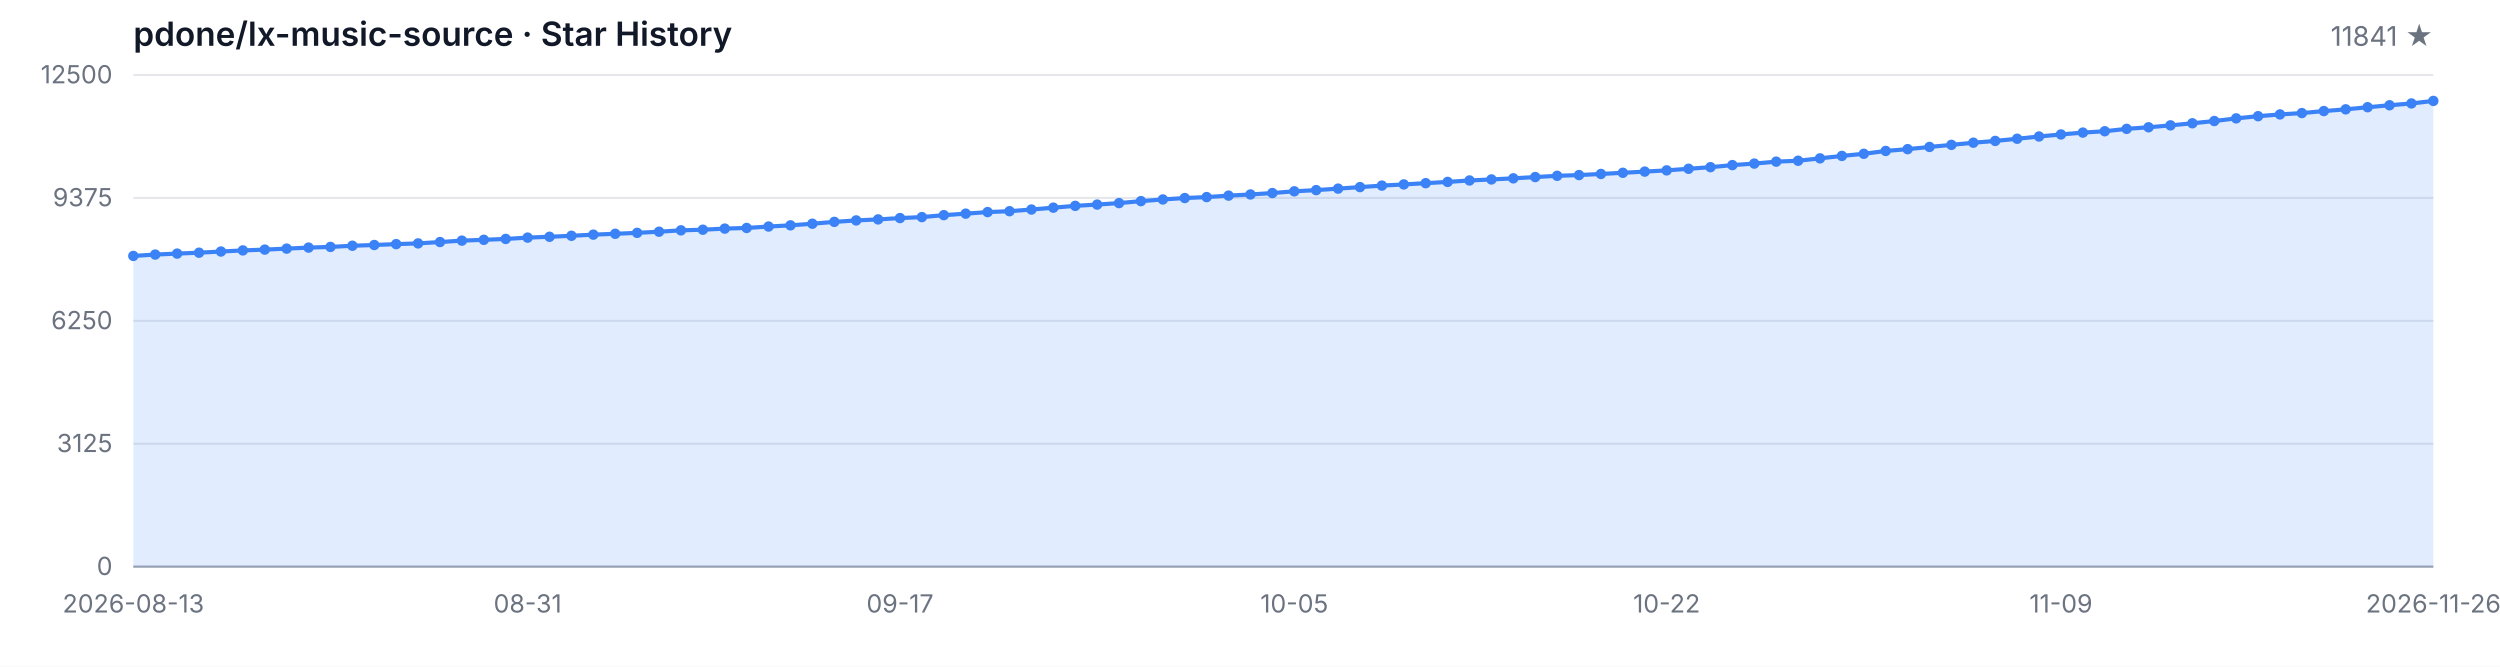
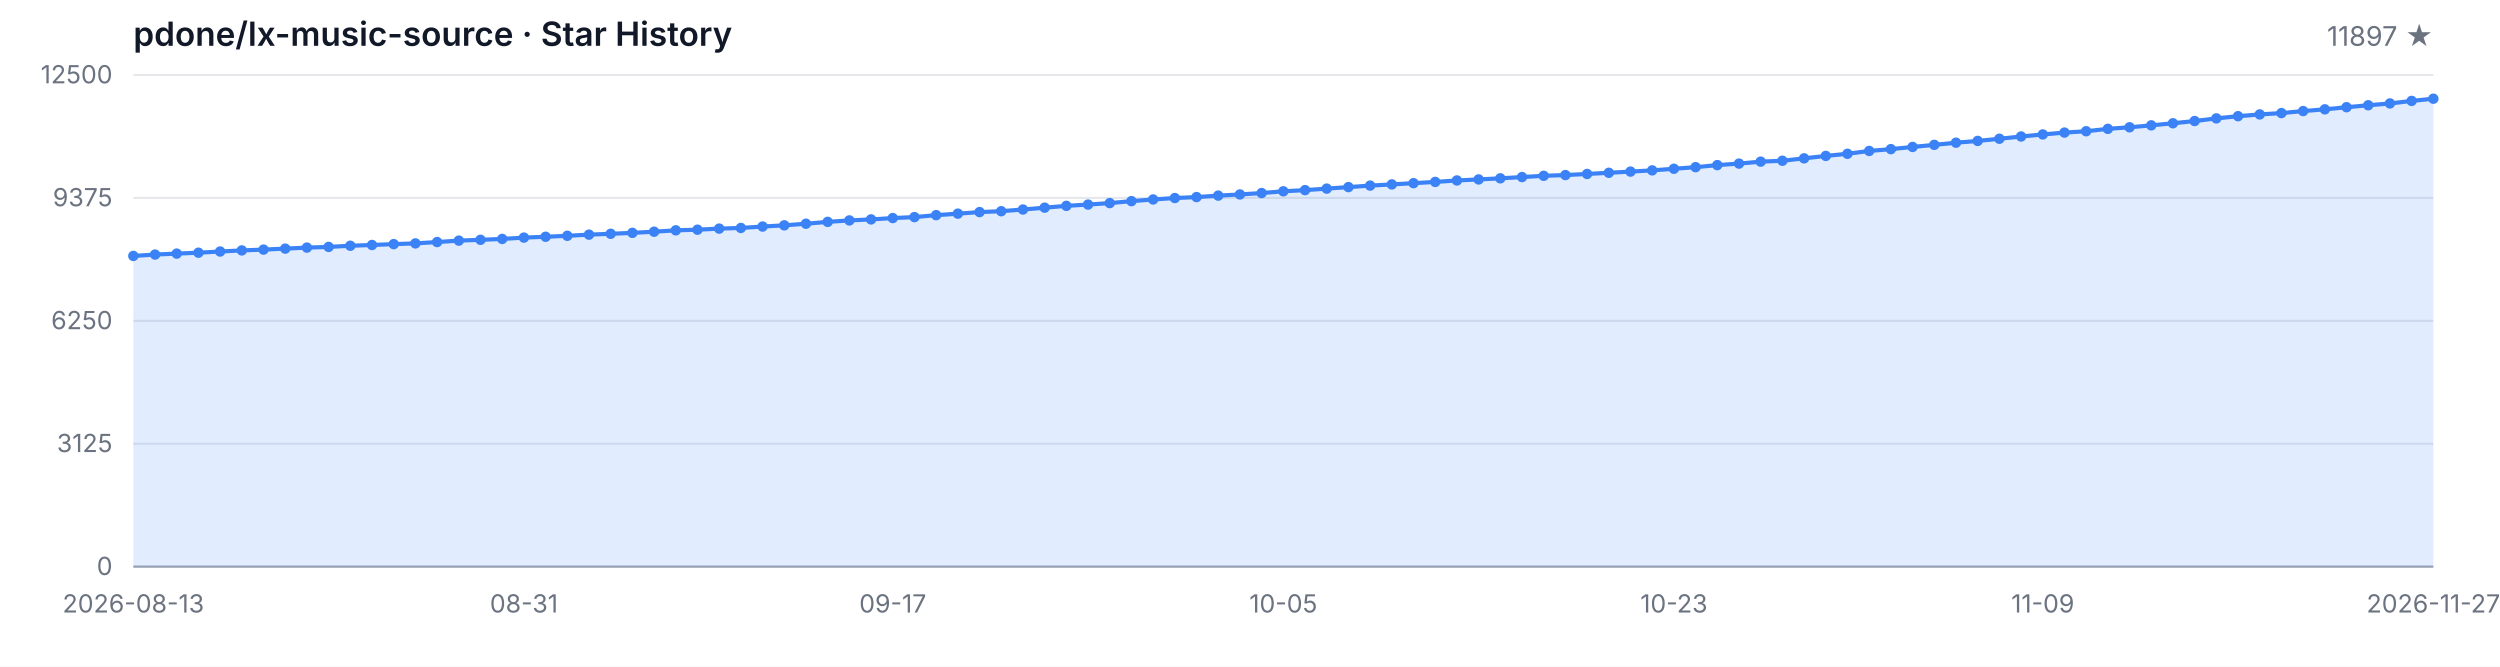
<svg xmlns="http://www.w3.org/2000/svg" width="1200" height="320" viewBox="0 0 1200 320" role="img" aria-label="Star History">
  <style>
  .bg { fill: #ffffff; }
  .grid { stroke: #e5e7eb; stroke-width: 1; }
  .axis { stroke: #9ca3af; stroke-width: 1; }
  .area { fill: rgba(59, 130, 246, 0.15); }
  .line { fill: none; stroke: #3b82f6; stroke-width: 2; stroke-linejoin: round; stroke-linecap: round; }
  .dot { fill: #3b82f6; }
  .tlabel { fill: #6b7280; font-family: -apple-system, BlinkMacSystemFont, 'Segoe UI', sans-serif; font-size: 12px; }
  .title { fill: #111827; font-family: -apple-system, BlinkMacSystemFont, 'Segoe UI', sans-serif; font-size: 16px; font-weight: 600; }
  .subtitle { fill: #6b7280; font-family: -apple-system, BlinkMacSystemFont, 'Segoe UI', sans-serif; font-size: 13px; }
  @media (prefers-color-scheme: dark) {
    .bg { fill: #0d1117; }
    .grid { stroke: #21262d; }
    .axis { stroke: #484f58; }
    .area { fill: rgba(58, 132, 255, 0.18); }
    .line { stroke: #58a6ff; }
    .dot { fill: #58a6ff; }
    .tlabel { fill: #8b949e; }
    .title { fill: #c9d1d9; }
    .subtitle { fill: #8b949e; }
  }
</style>
  <rect class="bg" width="1200" height="320" />
  <text class="title" x="64" y="22">pdone/lx-music-source · Star History</text>
-   <text class="subtitle" x="1168" y="22" text-anchor="end">11841 ★</text>
+   <text class="subtitle" x="1168" y="22" text-anchor="end">11897 ★</text>
  <line class="grid" x1="64" y1="272.00" x2="1168" y2="272.00" />
  <line class="grid" x1="64" y1="213.00" x2="1168" y2="213.00" />
  <line class="grid" x1="64" y1="154.00" x2="1168" y2="154.00" />
  <line class="grid" x1="64" y1="95.00" x2="1168" y2="95.00" />
  <line class="grid" x1="64" y1="36.00" x2="1168" y2="36.00" />
  <text class="tlabel" x="54" y="276.00" text-anchor="end">0</text>
  <text class="tlabel" x="54" y="217.00" text-anchor="end">3125</text>
  <text class="tlabel" x="54" y="158.00" text-anchor="end">6250</text>
  <text class="tlabel" x="54" y="99.00" text-anchor="end">9375</text>
  <text class="tlabel" x="54" y="40.00" text-anchor="end">12500</text>
  <line class="axis" x1="64" y1="272" x2="1168" y2="272" />
-   <path class="area" d="M 64.00 272.00 L 64.00 122.85 L 74.51 122.19 L 85.03 121.73 L 95.54 121.30 L 106.06 120.73 L 116.57 120.20 L 127.09 119.81 L 137.60 119.34 L 148.11 118.85 L 158.63 118.52 L 169.14 117.96 L 179.66 117.60 L 190.17 117.18 L 200.69 116.83 L 211.20 116.18 L 221.71 115.50 L 232.23 115.11 L 242.74 114.69 L 253.26 114.05 L 263.77 113.65 L 274.29 113.18 L 284.80 112.63 L 295.31 112.22 L 305.83 111.77 L 316.34 111.22 L 326.86 110.56 L 337.37 110.26 L 347.89 109.73 L 358.40 109.42 L 368.91 108.74 L 379.43 108.16 L 389.94 107.39 L 400.46 106.50 L 410.97 105.80 L 421.49 105.31 L 432.00 104.67 L 442.51 104.21 L 453.03 103.27 L 463.54 102.55 L 474.06 101.80 L 484.57 101.38 L 495.09 100.57 L 505.60 99.68 L 516.11 98.81 L 526.63 98.19 L 537.14 97.49 L 547.66 96.55 L 558.17 95.74 L 568.69 95.06 L 579.20 94.60 L 589.71 93.90 L 600.23 93.34 L 610.74 92.66 L 621.26 91.83 L 631.77 91.26 L 642.29 90.54 L 652.80 89.81 L 663.31 89.09 L 673.83 88.52 L 684.34 87.92 L 694.86 87.32 L 705.37 86.62 L 715.89 86.13 L 726.40 85.60 L 736.91 84.99 L 747.43 84.39 L 757.94 84.03 L 768.46 83.50 L 778.97 82.94 L 789.49 82.37 L 800.00 81.78 L 810.51 81.01 L 821.03 80.24 L 831.54 79.25 L 842.06 78.52 L 852.57 77.59 L 863.09 77.16 L 873.60 76.01 L 884.11 74.84 L 894.63 73.82 L 905.14 72.46 L 915.66 71.59 L 926.17 70.53 L 936.69 69.53 L 947.20 68.49 L 957.71 67.64 L 968.23 66.60 L 978.74 65.51 L 989.26 64.53 L 999.77 63.64 L 1010.29 63.00 L 1020.80 61.85 L 1031.31 61.09 L 1041.83 60.17 L 1052.34 59.17 L 1062.86 58.09 L 1073.37 56.82 L 1083.89 55.77 L 1094.40 54.92 L 1104.91 54.28 L 1115.43 53.31 L 1125.94 52.48 L 1136.46 51.46 L 1146.97 50.52 L 1157.49 49.65 L 1168.00 48.44 L 1168.00 272.00 Z" />
-   <path class="line" d="M 64.00 122.85 L 74.51 122.19 L 85.03 121.73 L 95.54 121.30 L 106.06 120.73 L 116.57 120.20 L 127.09 119.81 L 137.60 119.34 L 148.11 118.85 L 158.63 118.52 L 169.14 117.96 L 179.66 117.60 L 190.17 117.18 L 200.69 116.83 L 211.20 116.18 L 221.71 115.50 L 232.23 115.11 L 242.74 114.69 L 253.26 114.05 L 263.77 113.65 L 274.29 113.18 L 284.80 112.63 L 295.31 112.22 L 305.83 111.77 L 316.34 111.22 L 326.86 110.56 L 337.37 110.26 L 347.89 109.73 L 358.40 109.42 L 368.91 108.74 L 379.43 108.16 L 389.94 107.39 L 400.46 106.50 L 410.97 105.80 L 421.49 105.31 L 432.00 104.67 L 442.51 104.21 L 453.03 103.27 L 463.54 102.55 L 474.06 101.80 L 484.57 101.38 L 495.09 100.57 L 505.60 99.68 L 516.11 98.81 L 526.63 98.19 L 537.14 97.49 L 547.66 96.55 L 558.17 95.74 L 568.69 95.06 L 579.20 94.60 L 589.71 93.90 L 600.23 93.34 L 610.74 92.66 L 621.26 91.83 L 631.77 91.26 L 642.29 90.54 L 652.80 89.81 L 663.31 89.09 L 673.83 88.52 L 684.34 87.92 L 694.86 87.32 L 705.37 86.62 L 715.89 86.13 L 726.40 85.60 L 736.91 84.99 L 747.43 84.39 L 757.94 84.03 L 768.46 83.50 L 778.97 82.94 L 789.49 82.37 L 800.00 81.78 L 810.51 81.01 L 821.03 80.24 L 831.54 79.25 L 842.06 78.52 L 852.57 77.59 L 863.09 77.16 L 873.60 76.01 L 884.11 74.84 L 894.63 73.82 L 905.14 72.46 L 915.66 71.59 L 926.17 70.53 L 936.69 69.53 L 947.20 68.49 L 957.71 67.64 L 968.23 66.60 L 978.74 65.51 L 989.26 64.53 L 999.77 63.64 L 1010.29 63.00 L 1020.80 61.85 L 1031.31 61.09 L 1041.83 60.17 L 1052.34 59.17 L 1062.86 58.09 L 1073.37 56.82 L 1083.89 55.77 L 1094.40 54.92 L 1104.91 54.28 L 1115.43 53.31 L 1125.94 52.48 L 1136.46 51.46 L 1146.97 50.52 L 1157.49 49.65 L 1168.00 48.44" />
+   <path class="area" d="M 64.00 272.00 L 64.00 122.85 L 74.42 122.19 L 84.83 121.73 L 95.25 121.30 L 105.66 120.73 L 116.08 120.20 L 126.49 119.81 L 136.91 119.34 L 147.32 118.85 L 157.74 118.52 L 168.15 117.96 L 178.57 117.60 L 188.98 117.18 L 199.40 116.83 L 209.81 116.18 L 220.23 115.50 L 230.64 115.11 L 241.06 114.69 L 251.47 114.05 L 261.89 113.65 L 272.30 113.18 L 282.72 112.63 L 293.13 112.22 L 303.55 111.77 L 313.96 111.22 L 324.38 110.56 L 334.79 110.26 L 345.21 109.73 L 355.62 109.42 L 366.04 108.74 L 376.45 108.16 L 386.87 107.39 L 397.28 106.50 L 407.70 105.80 L 418.11 105.31 L 428.53 104.67 L 438.94 104.21 L 449.36 103.27 L 459.77 102.55 L 470.19 101.80 L 480.60 101.38 L 491.02 100.57 L 501.43 99.68 L 511.85 98.81 L 522.26 98.19 L 532.68 97.49 L 543.09 96.55 L 553.51 95.74 L 563.92 95.06 L 574.34 94.60 L 584.75 93.90 L 595.17 93.34 L 605.58 92.66 L 616.00 91.83 L 626.42 91.26 L 636.83 90.54 L 647.25 89.81 L 657.66 89.09 L 668.08 88.52 L 678.49 87.92 L 688.91 87.32 L 699.32 86.62 L 709.74 86.13 L 720.15 85.60 L 730.57 84.99 L 740.98 84.39 L 751.40 84.03 L 761.81 83.50 L 772.23 82.94 L 782.64 82.37 L 793.06 81.78 L 803.47 81.01 L 813.89 80.24 L 824.30 79.25 L 834.72 78.52 L 845.13 77.59 L 855.55 77.16 L 865.96 76.01 L 876.38 74.84 L 886.79 73.82 L 897.21 72.46 L 907.62 71.59 L 918.04 70.53 L 928.45 69.53 L 938.87 68.49 L 949.28 67.64 L 959.70 66.60 L 970.11 65.51 L 980.53 64.53 L 990.94 63.64 L 1001.36 63.00 L 1011.77 61.85 L 1022.19 61.09 L 1032.60 60.17 L 1043.02 59.17 L 1053.43 58.09 L 1063.85 56.82 L 1074.26 55.77 L 1084.68 54.92 L 1095.09 54.28 L 1105.51 53.31 L 1115.92 52.48 L 1126.34 51.46 L 1136.75 50.52 L 1147.17 49.65 L 1157.58 48.44 L 1168.00 47.38 L 1168.00 272.00 Z" />
+   <path class="line" d="M 64.00 122.85 L 74.42 122.19 L 84.83 121.73 L 95.25 121.30 L 105.66 120.73 L 116.08 120.20 L 126.49 119.81 L 136.91 119.34 L 147.32 118.85 L 157.74 118.52 L 168.15 117.96 L 178.57 117.60 L 188.98 117.18 L 199.40 116.83 L 209.81 116.18 L 220.23 115.50 L 230.64 115.11 L 241.06 114.69 L 251.47 114.05 L 261.89 113.65 L 272.30 113.18 L 282.72 112.63 L 293.13 112.22 L 303.55 111.77 L 313.96 111.22 L 324.38 110.56 L 334.79 110.26 L 345.21 109.73 L 355.62 109.42 L 366.04 108.74 L 376.45 108.16 L 386.87 107.39 L 397.28 106.50 L 407.70 105.80 L 418.11 105.31 L 428.53 104.67 L 438.94 104.21 L 449.36 103.27 L 459.77 102.55 L 470.19 101.80 L 480.60 101.38 L 491.02 100.57 L 501.43 99.68 L 511.85 98.81 L 522.26 98.19 L 532.68 97.49 L 543.09 96.55 L 553.51 95.74 L 563.92 95.06 L 574.34 94.60 L 584.75 93.90 L 595.17 93.34 L 605.58 92.66 L 616.00 91.83 L 626.42 91.26 L 636.83 90.54 L 647.25 89.81 L 657.66 89.09 L 668.08 88.52 L 678.49 87.92 L 688.91 87.32 L 699.32 86.62 L 709.74 86.13 L 720.15 85.60 L 730.57 84.99 L 740.98 84.39 L 751.40 84.03 L 761.81 83.50 L 772.23 82.94 L 782.64 82.37 L 793.06 81.78 L 803.47 81.01 L 813.89 80.24 L 824.30 79.25 L 834.72 78.52 L 845.13 77.59 L 855.55 77.16 L 865.96 76.01 L 876.38 74.84 L 886.79 73.82 L 897.21 72.46 L 907.62 71.59 L 918.04 70.53 L 928.45 69.53 L 938.87 68.49 L 949.28 67.64 L 959.70 66.60 L 970.11 65.51 L 980.53 64.53 L 990.94 63.64 L 1001.36 63.00 L 1011.77 61.85 L 1022.19 61.09 L 1032.60 60.17 L 1043.02 59.17 L 1053.43 58.09 L 1063.85 56.82 L 1074.26 55.77 L 1084.68 54.92 L 1095.09 54.28 L 1105.51 53.31 L 1115.92 52.48 L 1126.34 51.46 L 1136.75 50.52 L 1147.17 49.65 L 1157.58 48.44 L 1168.00 47.38" />
  <circle class="dot" cx="64.00" cy="122.85" r="2.5" />
-   <circle class="dot" cx="74.51" cy="122.19" r="2.5" />
-   <circle class="dot" cx="85.03" cy="121.73" r="2.5" />
-   <circle class="dot" cx="95.54" cy="121.30" r="2.5" />
-   <circle class="dot" cx="106.06" cy="120.73" r="2.5" />
-   <circle class="dot" cx="116.57" cy="120.20" r="2.5" />
-   <circle class="dot" cx="127.09" cy="119.81" r="2.5" />
-   <circle class="dot" cx="137.60" cy="119.34" r="2.5" />
-   <circle class="dot" cx="148.11" cy="118.85" r="2.5" />
-   <circle class="dot" cx="158.63" cy="118.52" r="2.5" />
-   <circle class="dot" cx="169.14" cy="117.96" r="2.5" />
-   <circle class="dot" cx="179.66" cy="117.60" r="2.5" />
-   <circle class="dot" cx="190.17" cy="117.18" r="2.5" />
-   <circle class="dot" cx="200.69" cy="116.83" r="2.5" />
-   <circle class="dot" cx="211.20" cy="116.18" r="2.5" />
-   <circle class="dot" cx="221.71" cy="115.50" r="2.5" />
-   <circle class="dot" cx="232.23" cy="115.11" r="2.5" />
-   <circle class="dot" cx="242.74" cy="114.69" r="2.5" />
-   <circle class="dot" cx="253.26" cy="114.05" r="2.5" />
-   <circle class="dot" cx="263.77" cy="113.65" r="2.5" />
-   <circle class="dot" cx="274.29" cy="113.18" r="2.5" />
-   <circle class="dot" cx="284.80" cy="112.63" r="2.5" />
-   <circle class="dot" cx="295.31" cy="112.22" r="2.5" />
-   <circle class="dot" cx="305.83" cy="111.77" r="2.5" />
-   <circle class="dot" cx="316.34" cy="111.22" r="2.5" />
-   <circle class="dot" cx="326.86" cy="110.56" r="2.5" />
-   <circle class="dot" cx="337.37" cy="110.26" r="2.5" />
-   <circle class="dot" cx="347.89" cy="109.73" r="2.5" />
-   <circle class="dot" cx="358.40" cy="109.42" r="2.5" />
-   <circle class="dot" cx="368.91" cy="108.74" r="2.5" />
-   <circle class="dot" cx="379.43" cy="108.16" r="2.5" />
-   <circle class="dot" cx="389.94" cy="107.39" r="2.5" />
-   <circle class="dot" cx="400.46" cy="106.50" r="2.5" />
-   <circle class="dot" cx="410.97" cy="105.80" r="2.5" />
-   <circle class="dot" cx="421.49" cy="105.31" r="2.5" />
-   <circle class="dot" cx="432.00" cy="104.67" r="2.5" />
-   <circle class="dot" cx="442.51" cy="104.21" r="2.5" />
-   <circle class="dot" cx="453.03" cy="103.27" r="2.5" />
-   <circle class="dot" cx="463.54" cy="102.55" r="2.5" />
-   <circle class="dot" cx="474.06" cy="101.80" r="2.5" />
-   <circle class="dot" cx="484.57" cy="101.38" r="2.5" />
-   <circle class="dot" cx="495.09" cy="100.57" r="2.5" />
-   <circle class="dot" cx="505.60" cy="99.68" r="2.5" />
-   <circle class="dot" cx="516.11" cy="98.81" r="2.5" />
-   <circle class="dot" cx="526.63" cy="98.19" r="2.5" />
-   <circle class="dot" cx="537.14" cy="97.49" r="2.5" />
-   <circle class="dot" cx="547.66" cy="96.55" r="2.5" />
-   <circle class="dot" cx="558.17" cy="95.74" r="2.5" />
-   <circle class="dot" cx="568.69" cy="95.06" r="2.5" />
-   <circle class="dot" cx="579.20" cy="94.60" r="2.5" />
-   <circle class="dot" cx="589.71" cy="93.90" r="2.5" />
-   <circle class="dot" cx="600.23" cy="93.34" r="2.5" />
-   <circle class="dot" cx="610.74" cy="92.66" r="2.5" />
-   <circle class="dot" cx="621.26" cy="91.83" r="2.5" />
-   <circle class="dot" cx="631.77" cy="91.26" r="2.5" />
-   <circle class="dot" cx="642.29" cy="90.54" r="2.5" />
-   <circle class="dot" cx="652.80" cy="89.81" r="2.5" />
-   <circle class="dot" cx="663.31" cy="89.09" r="2.5" />
-   <circle class="dot" cx="673.83" cy="88.52" r="2.5" />
-   <circle class="dot" cx="684.34" cy="87.92" r="2.5" />
-   <circle class="dot" cx="694.86" cy="87.32" r="2.5" />
-   <circle class="dot" cx="705.37" cy="86.62" r="2.5" />
-   <circle class="dot" cx="715.89" cy="86.13" r="2.5" />
-   <circle class="dot" cx="726.40" cy="85.60" r="2.5" />
-   <circle class="dot" cx="736.91" cy="84.99" r="2.5" />
-   <circle class="dot" cx="747.43" cy="84.39" r="2.5" />
-   <circle class="dot" cx="757.94" cy="84.03" r="2.5" />
-   <circle class="dot" cx="768.46" cy="83.50" r="2.5" />
-   <circle class="dot" cx="778.97" cy="82.94" r="2.5" />
-   <circle class="dot" cx="789.49" cy="82.37" r="2.5" />
-   <circle class="dot" cx="800.00" cy="81.78" r="2.5" />
-   <circle class="dot" cx="810.51" cy="81.01" r="2.5" />
-   <circle class="dot" cx="821.03" cy="80.24" r="2.5" />
-   <circle class="dot" cx="831.54" cy="79.25" r="2.5" />
-   <circle class="dot" cx="842.06" cy="78.52" r="2.5" />
-   <circle class="dot" cx="852.57" cy="77.59" r="2.5" />
-   <circle class="dot" cx="863.09" cy="77.16" r="2.5" />
-   <circle class="dot" cx="873.60" cy="76.01" r="2.5" />
-   <circle class="dot" cx="884.11" cy="74.84" r="2.5" />
-   <circle class="dot" cx="894.63" cy="73.82" r="2.5" />
-   <circle class="dot" cx="905.14" cy="72.46" r="2.5" />
-   <circle class="dot" cx="915.66" cy="71.59" r="2.5" />
-   <circle class="dot" cx="926.17" cy="70.53" r="2.5" />
-   <circle class="dot" cx="936.69" cy="69.53" r="2.5" />
-   <circle class="dot" cx="947.20" cy="68.49" r="2.5" />
-   <circle class="dot" cx="957.71" cy="67.64" r="2.5" />
-   <circle class="dot" cx="968.23" cy="66.60" r="2.5" />
-   <circle class="dot" cx="978.74" cy="65.51" r="2.5" />
-   <circle class="dot" cx="989.26" cy="64.53" r="2.5" />
-   <circle class="dot" cx="999.77" cy="63.64" r="2.5" />
-   <circle class="dot" cx="1010.29" cy="63.00" r="2.5" />
-   <circle class="dot" cx="1020.80" cy="61.85" r="2.5" />
-   <circle class="dot" cx="1031.31" cy="61.09" r="2.5" />
-   <circle class="dot" cx="1041.83" cy="60.17" r="2.5" />
-   <circle class="dot" cx="1052.34" cy="59.17" r="2.5" />
-   <circle class="dot" cx="1062.86" cy="58.09" r="2.5" />
-   <circle class="dot" cx="1073.37" cy="56.82" r="2.5" />
-   <circle class="dot" cx="1083.89" cy="55.77" r="2.5" />
-   <circle class="dot" cx="1094.40" cy="54.92" r="2.5" />
-   <circle class="dot" cx="1104.91" cy="54.28" r="2.5" />
-   <circle class="dot" cx="1115.43" cy="53.31" r="2.5" />
-   <circle class="dot" cx="1125.94" cy="52.48" r="2.5" />
-   <circle class="dot" cx="1136.46" cy="51.46" r="2.5" />
-   <circle class="dot" cx="1146.97" cy="50.52" r="2.5" />
-   <circle class="dot" cx="1157.49" cy="49.65" r="2.5" />
-   <circle class="dot" cx="1168.00" cy="48.44" r="2.5" />
+   <circle class="dot" cx="74.42" cy="122.19" r="2.5" />
+   <circle class="dot" cx="84.83" cy="121.73" r="2.5" />
+   <circle class="dot" cx="95.25" cy="121.30" r="2.5" />
+   <circle class="dot" cx="105.66" cy="120.73" r="2.5" />
+   <circle class="dot" cx="116.08" cy="120.20" r="2.5" />
+   <circle class="dot" cx="126.49" cy="119.81" r="2.5" />
+   <circle class="dot" cx="136.91" cy="119.34" r="2.5" />
+   <circle class="dot" cx="147.32" cy="118.85" r="2.5" />
+   <circle class="dot" cx="157.74" cy="118.52" r="2.5" />
+   <circle class="dot" cx="168.15" cy="117.96" r="2.5" />
+   <circle class="dot" cx="178.57" cy="117.60" r="2.5" />
+   <circle class="dot" cx="188.98" cy="117.18" r="2.5" />
+   <circle class="dot" cx="199.40" cy="116.83" r="2.5" />
+   <circle class="dot" cx="209.81" cy="116.18" r="2.5" />
+   <circle class="dot" cx="220.23" cy="115.50" r="2.5" />
+   <circle class="dot" cx="230.64" cy="115.11" r="2.5" />
+   <circle class="dot" cx="241.06" cy="114.69" r="2.5" />
+   <circle class="dot" cx="251.47" cy="114.05" r="2.5" />
+   <circle class="dot" cx="261.89" cy="113.65" r="2.5" />
+   <circle class="dot" cx="272.30" cy="113.18" r="2.5" />
+   <circle class="dot" cx="282.72" cy="112.63" r="2.5" />
+   <circle class="dot" cx="293.13" cy="112.22" r="2.5" />
+   <circle class="dot" cx="303.55" cy="111.77" r="2.5" />
+   <circle class="dot" cx="313.96" cy="111.22" r="2.5" />
+   <circle class="dot" cx="324.38" cy="110.56" r="2.5" />
+   <circle class="dot" cx="334.79" cy="110.26" r="2.5" />
+   <circle class="dot" cx="345.21" cy="109.73" r="2.5" />
+   <circle class="dot" cx="355.62" cy="109.42" r="2.5" />
+   <circle class="dot" cx="366.04" cy="108.74" r="2.5" />
+   <circle class="dot" cx="376.45" cy="108.16" r="2.5" />
+   <circle class="dot" cx="386.87" cy="107.39" r="2.5" />
+   <circle class="dot" cx="397.28" cy="106.50" r="2.5" />
+   <circle class="dot" cx="407.70" cy="105.80" r="2.5" />
+   <circle class="dot" cx="418.11" cy="105.31" r="2.5" />
+   <circle class="dot" cx="428.53" cy="104.67" r="2.5" />
+   <circle class="dot" cx="438.94" cy="104.21" r="2.5" />
+   <circle class="dot" cx="449.36" cy="103.27" r="2.5" />
+   <circle class="dot" cx="459.77" cy="102.55" r="2.5" />
+   <circle class="dot" cx="470.19" cy="101.80" r="2.5" />
+   <circle class="dot" cx="480.60" cy="101.38" r="2.5" />
+   <circle class="dot" cx="491.02" cy="100.57" r="2.5" />
+   <circle class="dot" cx="501.43" cy="99.68" r="2.5" />
+   <circle class="dot" cx="511.85" cy="98.81" r="2.5" />
+   <circle class="dot" cx="522.26" cy="98.19" r="2.5" />
+   <circle class="dot" cx="532.68" cy="97.49" r="2.5" />
+   <circle class="dot" cx="543.09" cy="96.55" r="2.5" />
+   <circle class="dot" cx="553.51" cy="95.74" r="2.5" />
+   <circle class="dot" cx="563.92" cy="95.06" r="2.5" />
+   <circle class="dot" cx="574.34" cy="94.60" r="2.5" />
+   <circle class="dot" cx="584.75" cy="93.90" r="2.5" />
+   <circle class="dot" cx="595.17" cy="93.34" r="2.5" />
+   <circle class="dot" cx="605.58" cy="92.66" r="2.5" />
+   <circle class="dot" cx="616.00" cy="91.83" r="2.5" />
+   <circle class="dot" cx="626.42" cy="91.26" r="2.5" />
+   <circle class="dot" cx="636.83" cy="90.54" r="2.5" />
+   <circle class="dot" cx="647.25" cy="89.81" r="2.5" />
+   <circle class="dot" cx="657.66" cy="89.09" r="2.5" />
+   <circle class="dot" cx="668.08" cy="88.52" r="2.5" />
+   <circle class="dot" cx="678.49" cy="87.92" r="2.5" />
+   <circle class="dot" cx="688.91" cy="87.32" r="2.5" />
+   <circle class="dot" cx="699.32" cy="86.62" r="2.5" />
+   <circle class="dot" cx="709.74" cy="86.13" r="2.5" />
+   <circle class="dot" cx="720.15" cy="85.60" r="2.5" />
+   <circle class="dot" cx="730.57" cy="84.99" r="2.5" />
+   <circle class="dot" cx="740.98" cy="84.39" r="2.5" />
+   <circle class="dot" cx="751.40" cy="84.03" r="2.5" />
+   <circle class="dot" cx="761.81" cy="83.50" r="2.5" />
+   <circle class="dot" cx="772.23" cy="82.94" r="2.5" />
+   <circle class="dot" cx="782.64" cy="82.37" r="2.5" />
+   <circle class="dot" cx="793.06" cy="81.78" r="2.5" />
+   <circle class="dot" cx="803.47" cy="81.01" r="2.5" />
+   <circle class="dot" cx="813.89" cy="80.24" r="2.5" />
+   <circle class="dot" cx="824.30" cy="79.25" r="2.5" />
+   <circle class="dot" cx="834.72" cy="78.52" r="2.5" />
+   <circle class="dot" cx="845.13" cy="77.59" r="2.5" />
+   <circle class="dot" cx="855.55" cy="77.16" r="2.5" />
+   <circle class="dot" cx="865.96" cy="76.01" r="2.5" />
+   <circle class="dot" cx="876.38" cy="74.84" r="2.5" />
+   <circle class="dot" cx="886.79" cy="73.82" r="2.5" />
+   <circle class="dot" cx="897.21" cy="72.46" r="2.5" />
+   <circle class="dot" cx="907.62" cy="71.59" r="2.5" />
+   <circle class="dot" cx="918.04" cy="70.53" r="2.5" />
+   <circle class="dot" cx="928.45" cy="69.53" r="2.5" />
+   <circle class="dot" cx="938.87" cy="68.49" r="2.5" />
+   <circle class="dot" cx="949.28" cy="67.64" r="2.5" />
+   <circle class="dot" cx="959.70" cy="66.60" r="2.5" />
+   <circle class="dot" cx="970.11" cy="65.51" r="2.5" />
+   <circle class="dot" cx="980.53" cy="64.53" r="2.5" />
+   <circle class="dot" cx="990.94" cy="63.64" r="2.5" />
+   <circle class="dot" cx="1001.36" cy="63.00" r="2.5" />
+   <circle class="dot" cx="1011.77" cy="61.85" r="2.5" />
+   <circle class="dot" cx="1022.19" cy="61.09" r="2.5" />
+   <circle class="dot" cx="1032.60" cy="60.17" r="2.5" />
+   <circle class="dot" cx="1043.02" cy="59.17" r="2.5" />
+   <circle class="dot" cx="1053.43" cy="58.09" r="2.5" />
+   <circle class="dot" cx="1063.85" cy="56.82" r="2.5" />
+   <circle class="dot" cx="1074.26" cy="55.77" r="2.5" />
+   <circle class="dot" cx="1084.68" cy="54.92" r="2.5" />
+   <circle class="dot" cx="1095.09" cy="54.28" r="2.5" />
+   <circle class="dot" cx="1105.51" cy="53.31" r="2.5" />
+   <circle class="dot" cx="1115.92" cy="52.48" r="2.5" />
+   <circle class="dot" cx="1126.34" cy="51.46" r="2.5" />
+   <circle class="dot" cx="1136.75" cy="50.52" r="2.5" />
+   <circle class="dot" cx="1147.17" cy="49.65" r="2.5" />
+   <circle class="dot" cx="1157.58" cy="48.44" r="2.5" />
+   <circle class="dot" cx="1168.00" cy="47.38" r="2.5" />
  <text class="tlabel" x="64.00" y="294" text-anchor="middle">2026-08-13</text>
-   <text class="tlabel" x="253.26" y="294" text-anchor="middle">08-31</text>
-   <text class="tlabel" x="432.00" y="294" text-anchor="middle">09-17</text>
-   <text class="tlabel" x="621.26" y="294" text-anchor="middle">10-05</text>
-   <text class="tlabel" x="800.00" y="294" text-anchor="middle">10-22</text>
-   <text class="tlabel" x="989.26" y="294" text-anchor="middle">11-09</text>
-   <text class="tlabel" x="1168.00" y="294" text-anchor="middle">2026-11-26</text>
+   <text class="tlabel" x="251.47" y="294" text-anchor="middle">08-31</text>
+   <text class="tlabel" x="428.53" y="294" text-anchor="middle">09-17</text>
+   <text class="tlabel" x="616.00" y="294" text-anchor="middle">10-05</text>
+   <text class="tlabel" x="803.47" y="294" text-anchor="middle">10-23</text>
+   <text class="tlabel" x="980.53" y="294" text-anchor="middle">11-09</text>
+   <text class="tlabel" x="1168.00" y="294" text-anchor="middle">2026-11-27</text>
</svg>
